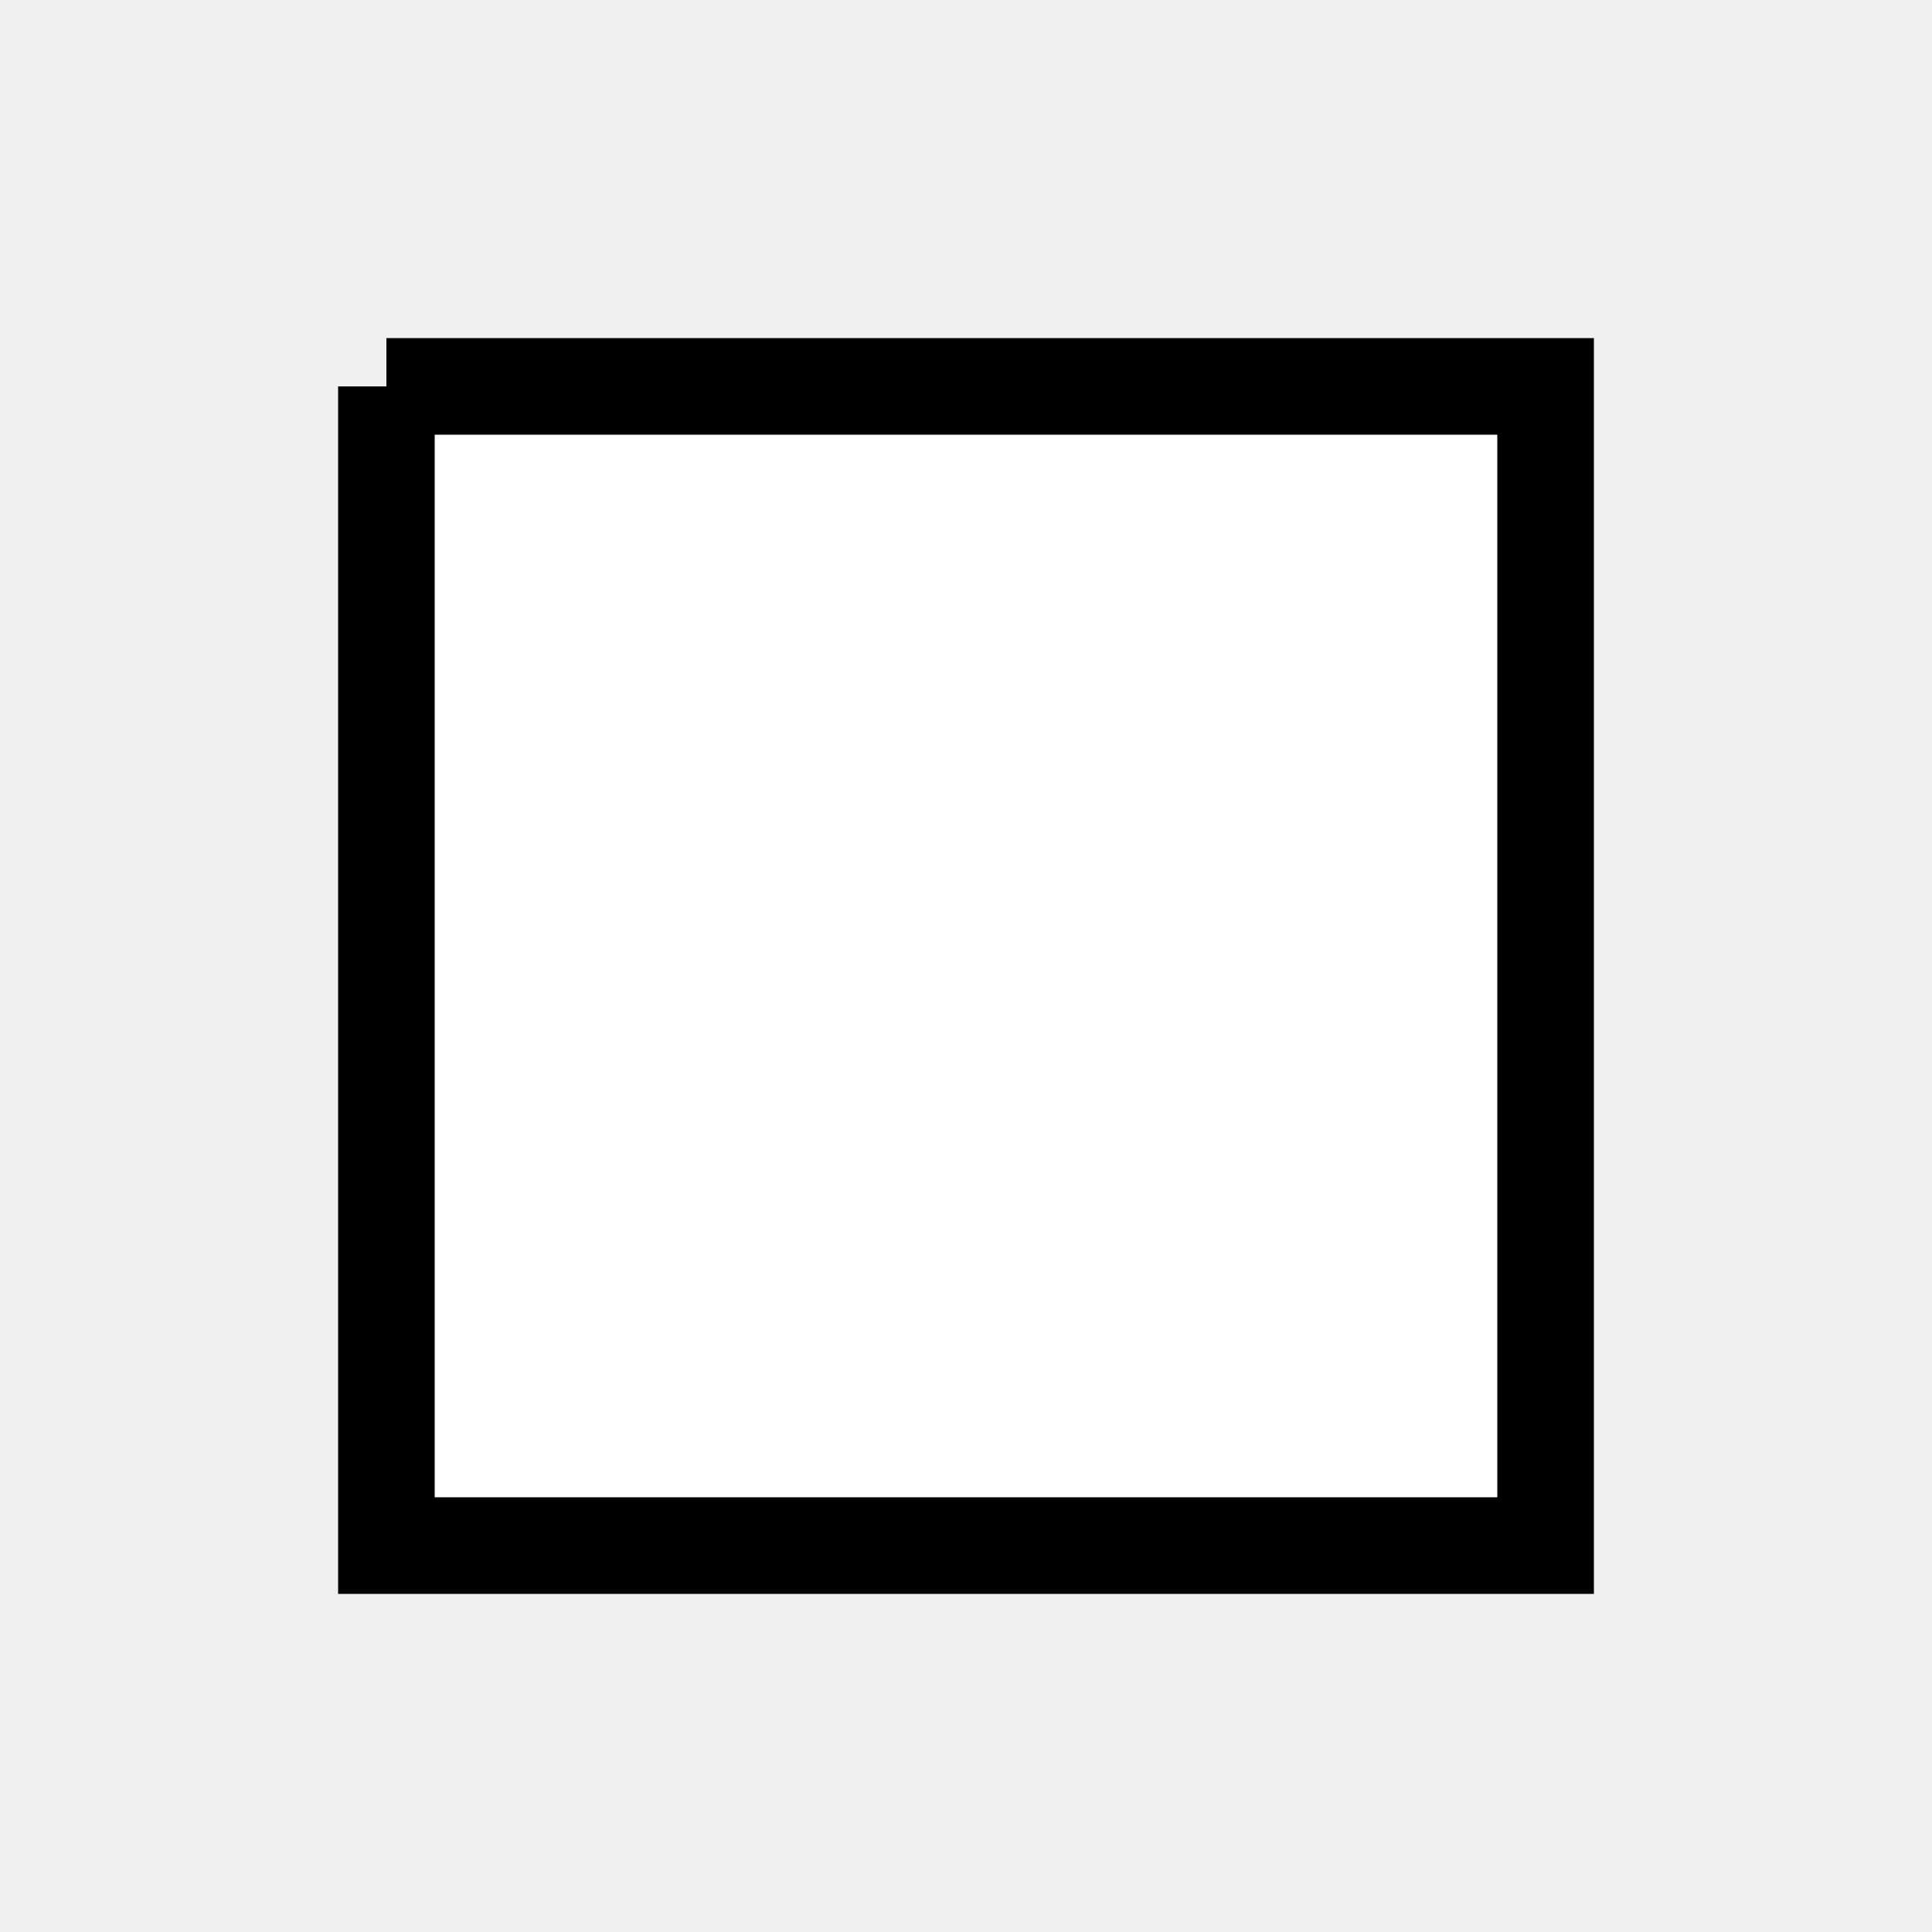
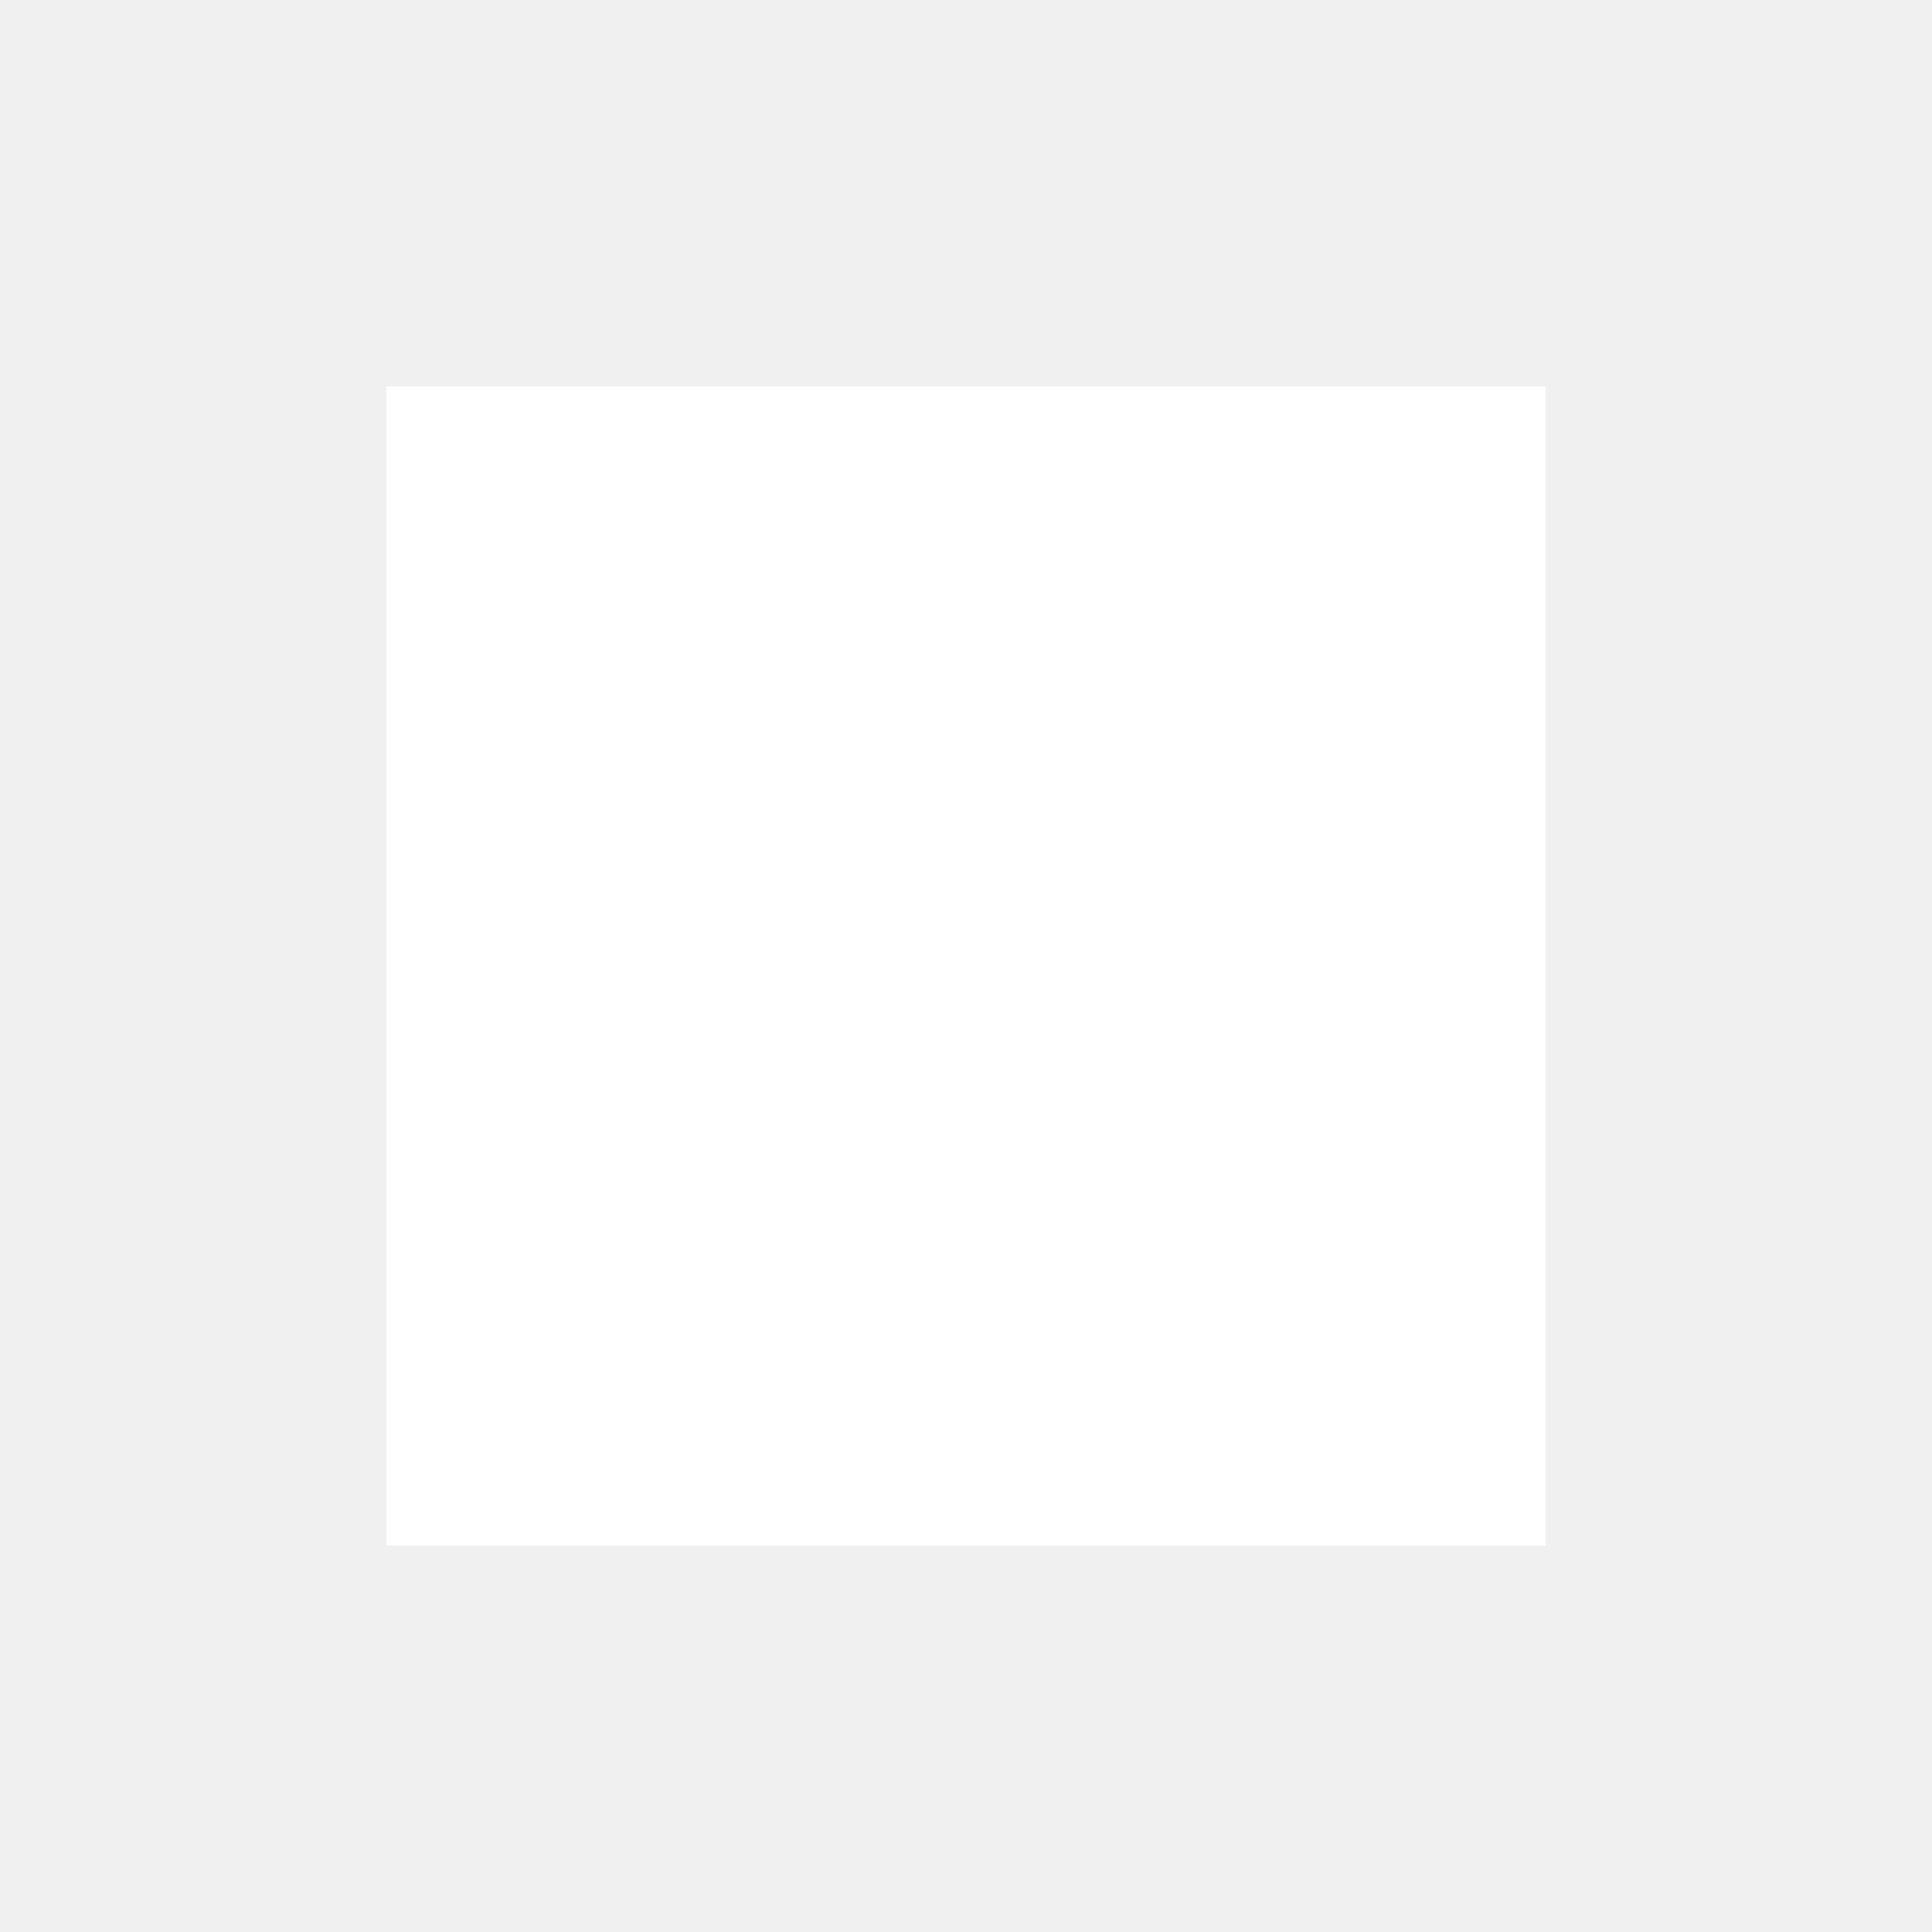
<svg xmlns="http://www.w3.org/2000/svg" width="20" height="20">
-   <path fill="#ffffff" stroke="rgba(0, 0, 0, 1)" d="M4,4 L16,4 L16,16 L4,16 L4,4" stroke-width="1" />
+   <path fill="#ffffff" d="M4,4 L16,4 L16,16 L4,16 L4,4" stroke-width="1" />
</svg>
